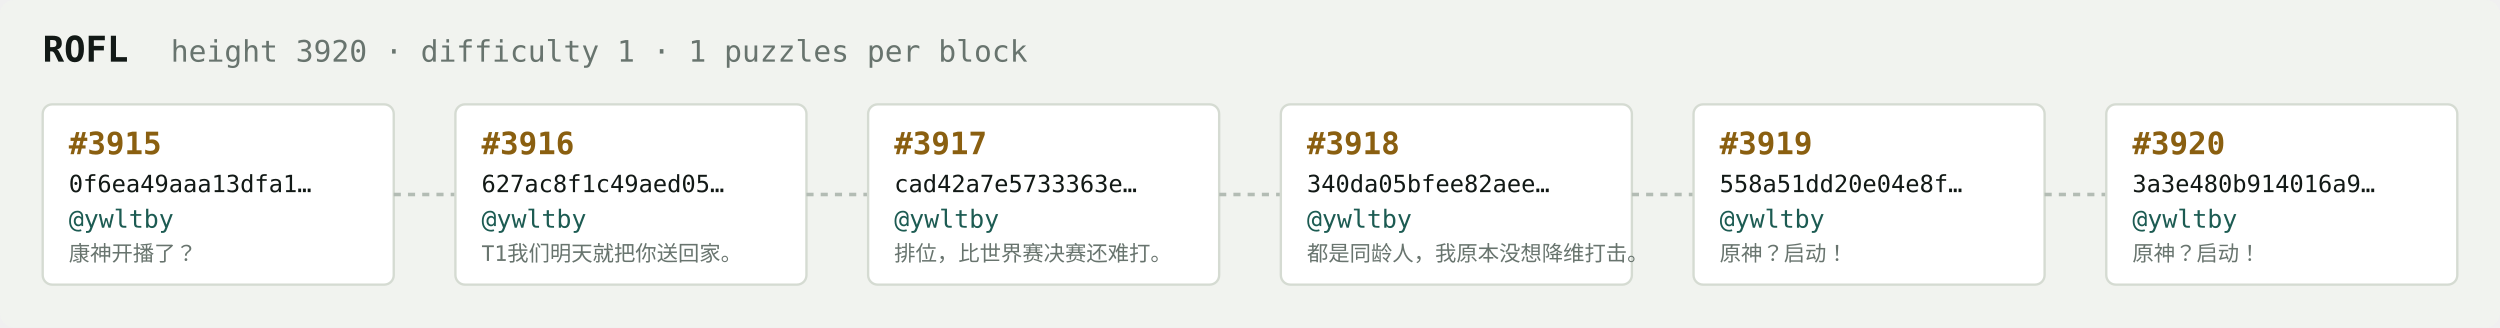
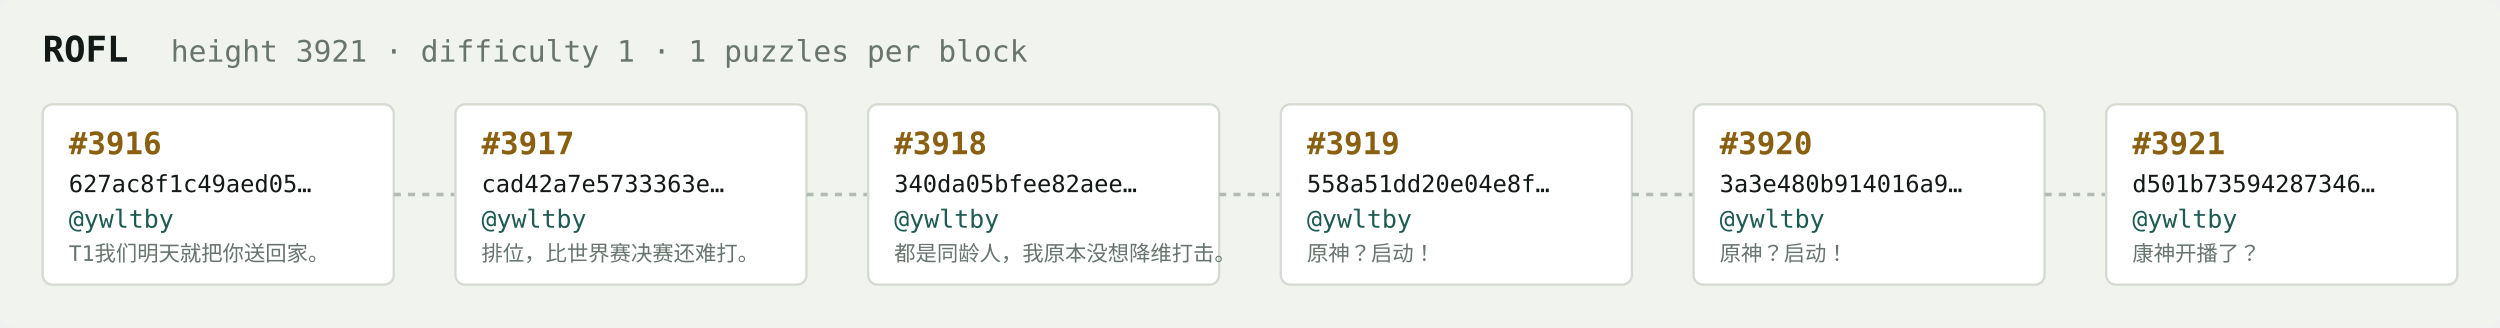
<svg xmlns="http://www.w3.org/2000/svg" width="1054" height="138" viewBox="0 0 1054 138" font-family="ui-monospace,SFMono-Regular,Menlo,monospace">
  <rect fill="#f1f3ef" width="1054" height="138" rx="6" />
  <text x="18" y="26" fill="#121916" font-size="15" font-weight="700">ROFL</text>
-   <text x="72" y="26" fill="#68746e" font-size="12.5">height 3920 · difficulty 1 · 1 puzzles per block</text>
+   <text x="72" y="26" fill="#68746e" font-size="12.5">height 3921 · difficulty 1 · 1 puzzles per block</text>
  <rect x="18" y="44" width="148" height="76" rx="4" fill="#ffffff" stroke="#d5dbd2" stroke-width="1" />
-   <text x="29" y="65" fill="#8a5f10" font-size="13" font-weight="700">#3915</text>
-   <text x="29" y="81" fill="#121916" font-size="10">0f6ea49aaa13dfa1…</text>
+   <text x="29" y="65" fill="#8a5f10" font-size="13" font-weight="700">#3916</text>
+   <text x="29" y="81" fill="#121916" font-size="10">627ac8f1c49aed05…</text>
  <text x="29" y="96" fill="#1c5b52" font-size="10.5">@ywltby</text>
-   <text x="29" y="110" fill="#68746e" font-size="9">康神开播了？</text>
+   <text x="29" y="110" fill="#68746e" font-size="9">T1我们明天就把你送回家。</text>
  <line x1="166" y1="82.0" x2="192" y2="82.0" stroke="#b3bcb4" stroke-width="1.5" stroke-dasharray="3 3" />
  <rect x="192" y="44" width="148" height="76" rx="4" fill="#ffffff" stroke="#d5dbd2" stroke-width="1" />
-   <text x="203" y="65" fill="#8a5f10" font-size="13" font-weight="700">#3916</text>
-   <text x="203" y="81" fill="#121916" font-size="10">627ac8f1c49aed05…</text>
+   <text x="203" y="65" fill="#8a5f10" font-size="13" font-weight="700">#3917</text>
+   <text x="203" y="81" fill="#121916" font-size="10">cad42a7e5733363e…</text>
  <text x="203" y="96" fill="#1c5b52" font-size="10.5">@ywltby</text>
-   <text x="203" y="110" fill="#68746e" font-size="9">T1我们明天就把你送回家。</text>
+   <text x="203" y="110" fill="#68746e" font-size="9">排位，比世界赛决赛还难打。</text>
  <line x1="340" y1="82.0" x2="366" y2="82.0" stroke="#b3bcb4" stroke-width="1.5" stroke-dasharray="3 3" />
  <rect x="366" y="44" width="148" height="76" rx="4" fill="#ffffff" stroke="#d5dbd2" stroke-width="1" />
-   <text x="377" y="65" fill="#8a5f10" font-size="13" font-weight="700">#3917</text>
-   <text x="377" y="81" fill="#121916" font-size="10">cad42a7e5733363e…</text>
+   <text x="377" y="65" fill="#8a5f10" font-size="13" font-weight="700">#3918</text>
+   <text x="377" y="81" fill="#121916" font-size="10">340da05bfee82aee…</text>
  <text x="377" y="96" fill="#1c5b52" font-size="10.5">@ywltby</text>
-   <text x="377" y="110" fill="#68746e" font-size="9">排位，比世界赛决赛还难打。</text>
+   <text x="377" y="110" fill="#68746e" font-size="9">都是同龄人，我原本没想降维打击。</text>
  <line x1="514" y1="82.0" x2="540" y2="82.0" stroke="#b3bcb4" stroke-width="1.5" stroke-dasharray="3 3" />
  <rect x="540" y="44" width="148" height="76" rx="4" fill="#ffffff" stroke="#d5dbd2" stroke-width="1" />
-   <text x="551" y="65" fill="#8a5f10" font-size="13" font-weight="700">#3918</text>
-   <text x="551" y="81" fill="#121916" font-size="10">340da05bfee82aee…</text>
+   <text x="551" y="65" fill="#8a5f10" font-size="13" font-weight="700">#3919</text>
+   <text x="551" y="81" fill="#121916" font-size="10">558a51dd20e04e8f…</text>
  <text x="551" y="96" fill="#1c5b52" font-size="10.5">@ywltby</text>
-   <text x="551" y="110" fill="#68746e" font-size="9">都是同龄人，我原本没想降维打击。</text>
+   <text x="551" y="110" fill="#68746e" font-size="9">原神？启动！</text>
  <line x1="688" y1="82.0" x2="714" y2="82.0" stroke="#b3bcb4" stroke-width="1.5" stroke-dasharray="3 3" />
  <rect x="714" y="44" width="148" height="76" rx="4" fill="#ffffff" stroke="#d5dbd2" stroke-width="1" />
-   <text x="725" y="65" fill="#8a5f10" font-size="13" font-weight="700">#3919</text>
-   <text x="725" y="81" fill="#121916" font-size="10">558a51dd20e04e8f…</text>
+   <text x="725" y="65" fill="#8a5f10" font-size="13" font-weight="700">#3920</text>
+   <text x="725" y="81" fill="#121916" font-size="10">3a3e480b914016a9…</text>
  <text x="725" y="96" fill="#1c5b52" font-size="10.5">@ywltby</text>
  <text x="725" y="110" fill="#68746e" font-size="9">原神？启动！</text>
  <line x1="862" y1="82.0" x2="888" y2="82.0" stroke="#b3bcb4" stroke-width="1.5" stroke-dasharray="3 3" />
  <rect x="888" y="44" width="148" height="76" rx="4" fill="#ffffff" stroke="#d5dbd2" stroke-width="1" />
-   <text x="899" y="65" fill="#8a5f10" font-size="13" font-weight="700">#3920</text>
-   <text x="899" y="81" fill="#121916" font-size="10">3a3e480b914016a9…</text>
+   <text x="899" y="65" fill="#8a5f10" font-size="13" font-weight="700">#3921</text>
+   <text x="899" y="81" fill="#121916" font-size="10">d501b73594287346…</text>
  <text x="899" y="96" fill="#1c5b52" font-size="10.5">@ywltby</text>
-   <text x="899" y="110" fill="#68746e" font-size="9">原神？启动！</text>
+   <text x="899" y="110" fill="#68746e" font-size="9">康神开播了？</text>
</svg>
